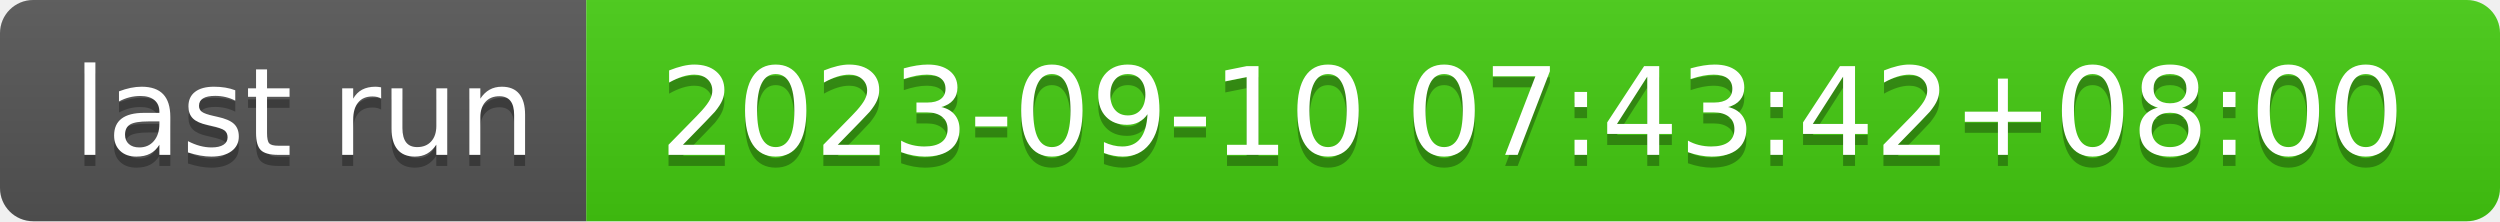
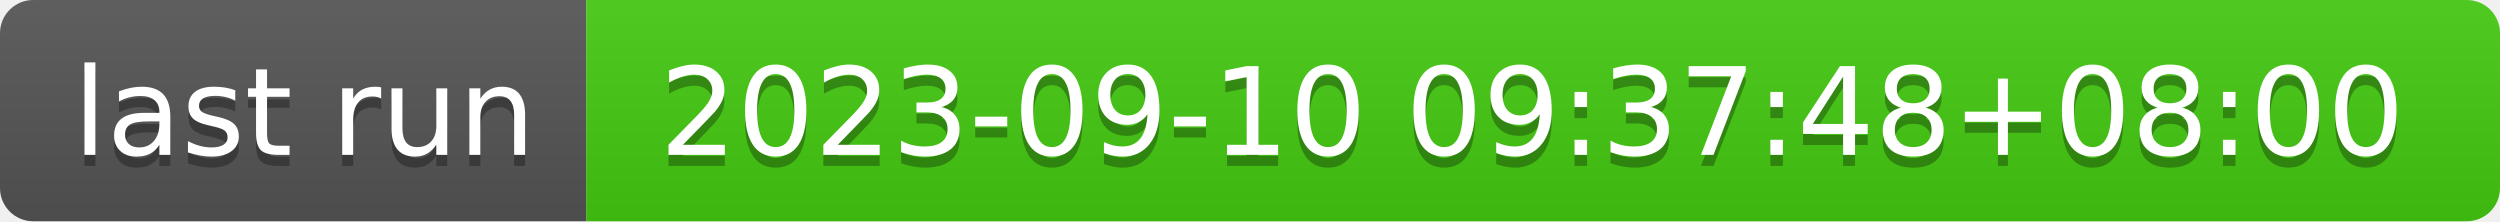
- <svg xmlns="http://www.w3.org/2000/svg" width="226" height="20" role="img" aria-label="last run: 2023-09-10 07:43:42+08:00">
+ <svg xmlns="http://www.w3.org/2000/svg" width="226" height="20" role="img" aria-label="last run: 2023-09-10 09:37:48+08:00">
  <linearGradient id="s" x2="0" y2="100%">
    <stop offset="0" stop-color="#bbb" stop-opacity=".1" />
    <stop offset="1" stop-opacity=".1" />
  </linearGradient>
  <clipPath id="r">
    <rect width="226" height="20" rx="3" fill="#fff" />
  </clipPath>
  <g clip-path="url(#r)">
    <rect width="53" height="20" fill="#555" />
    <rect x="53" width="173" height="20" fill="#4c1" />
    <rect width="226" height="20" fill="url(#s)" />
  </g>
  <g fill="#fff" text-anchor="middle" font-family="Verdana,Geneva,DejaVu Sans,sans-serif" text-rendering="geometricPrecision" font-size="110">
    <text aria-hidden="true" x="275" y="150" fill="#010101" fill-opacity=".3" transform="scale(.1)" textLength="430">last run</text>
    <text x="275" y="140" transform="scale(.1)" fill="#fff" textLength="430">last run</text>
-     <text aria-hidden="true" x="1385" y="150" fill="#010101" fill-opacity=".3" transform="scale(.1)" textLength="1630">2023-09-10 07:43:42+08:00</text>
-     <text x="1385" y="140" transform="scale(.1)" fill="#fff" textLength="1630">2023-09-10 07:43:42+08:00</text>
+     <text aria-hidden="true" x="1385" y="150" fill="#010101" fill-opacity=".3" transform="scale(.1)" textLength="1630">2023-09-10 09:37:48+08:00</text>
+     <text x="1385" y="140" transform="scale(.1)" fill="#fff" textLength="1630">2023-09-10 09:37:48+08:00</text>
  </g>
</svg>
